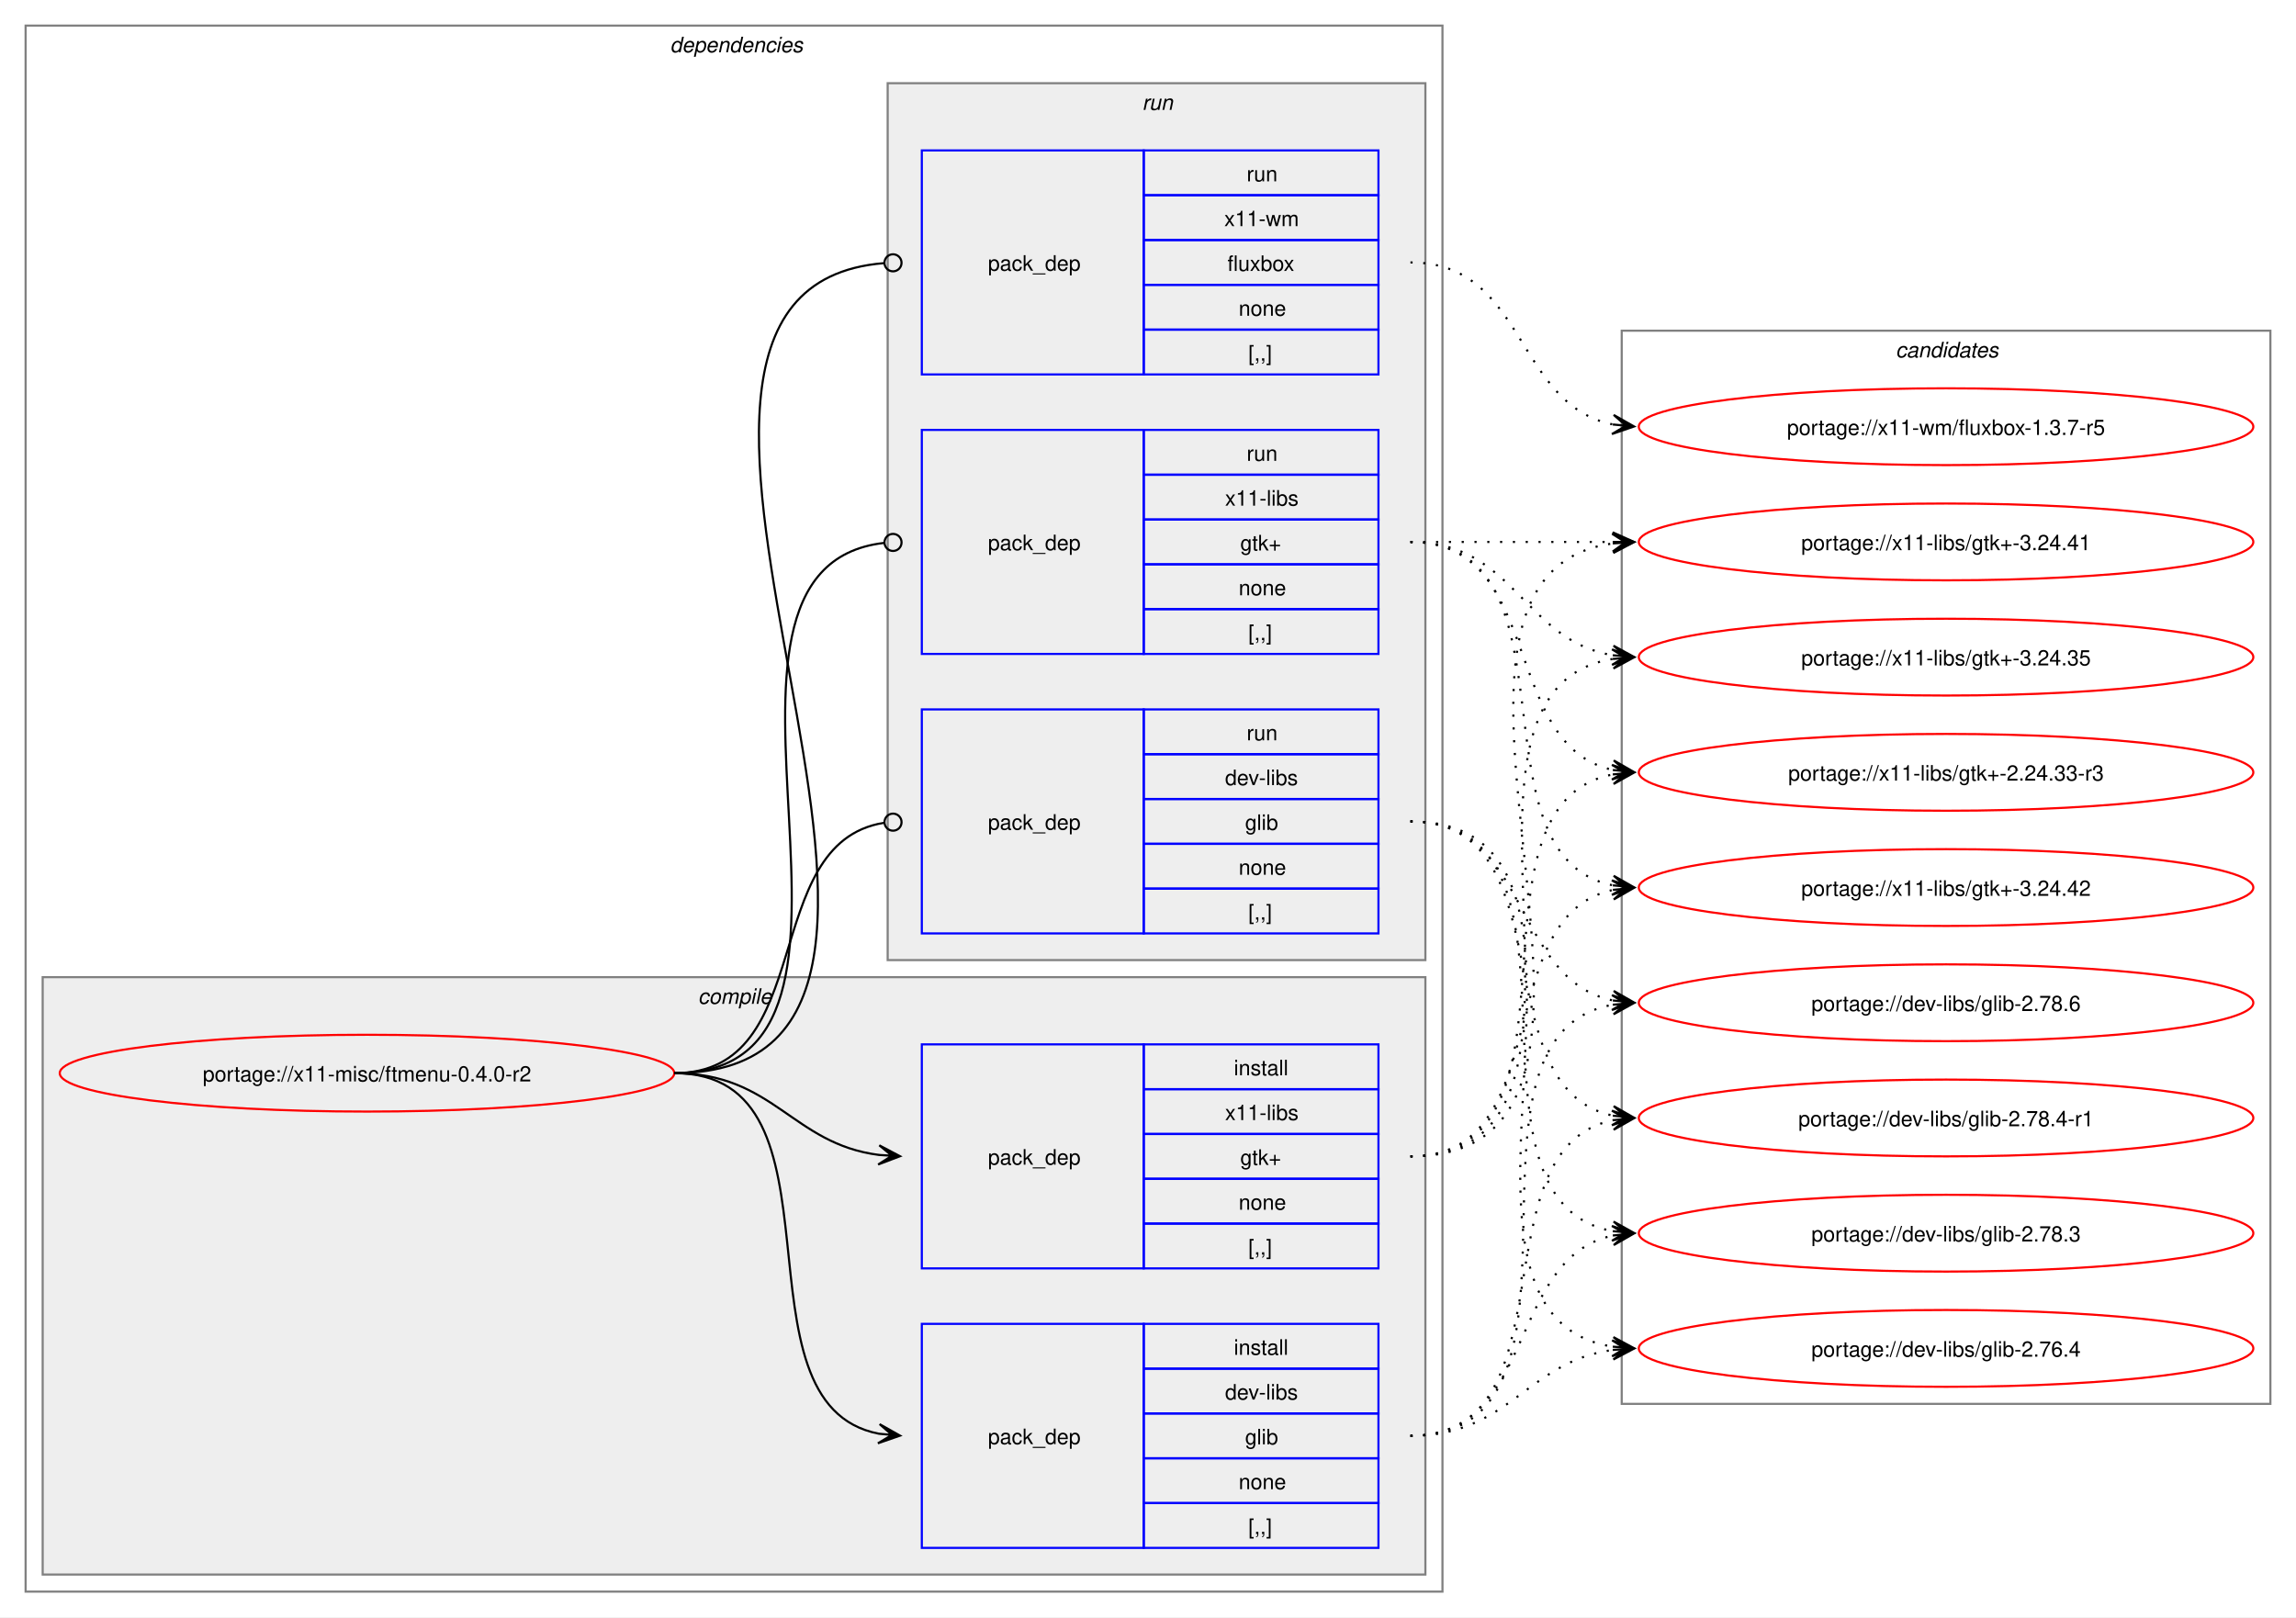
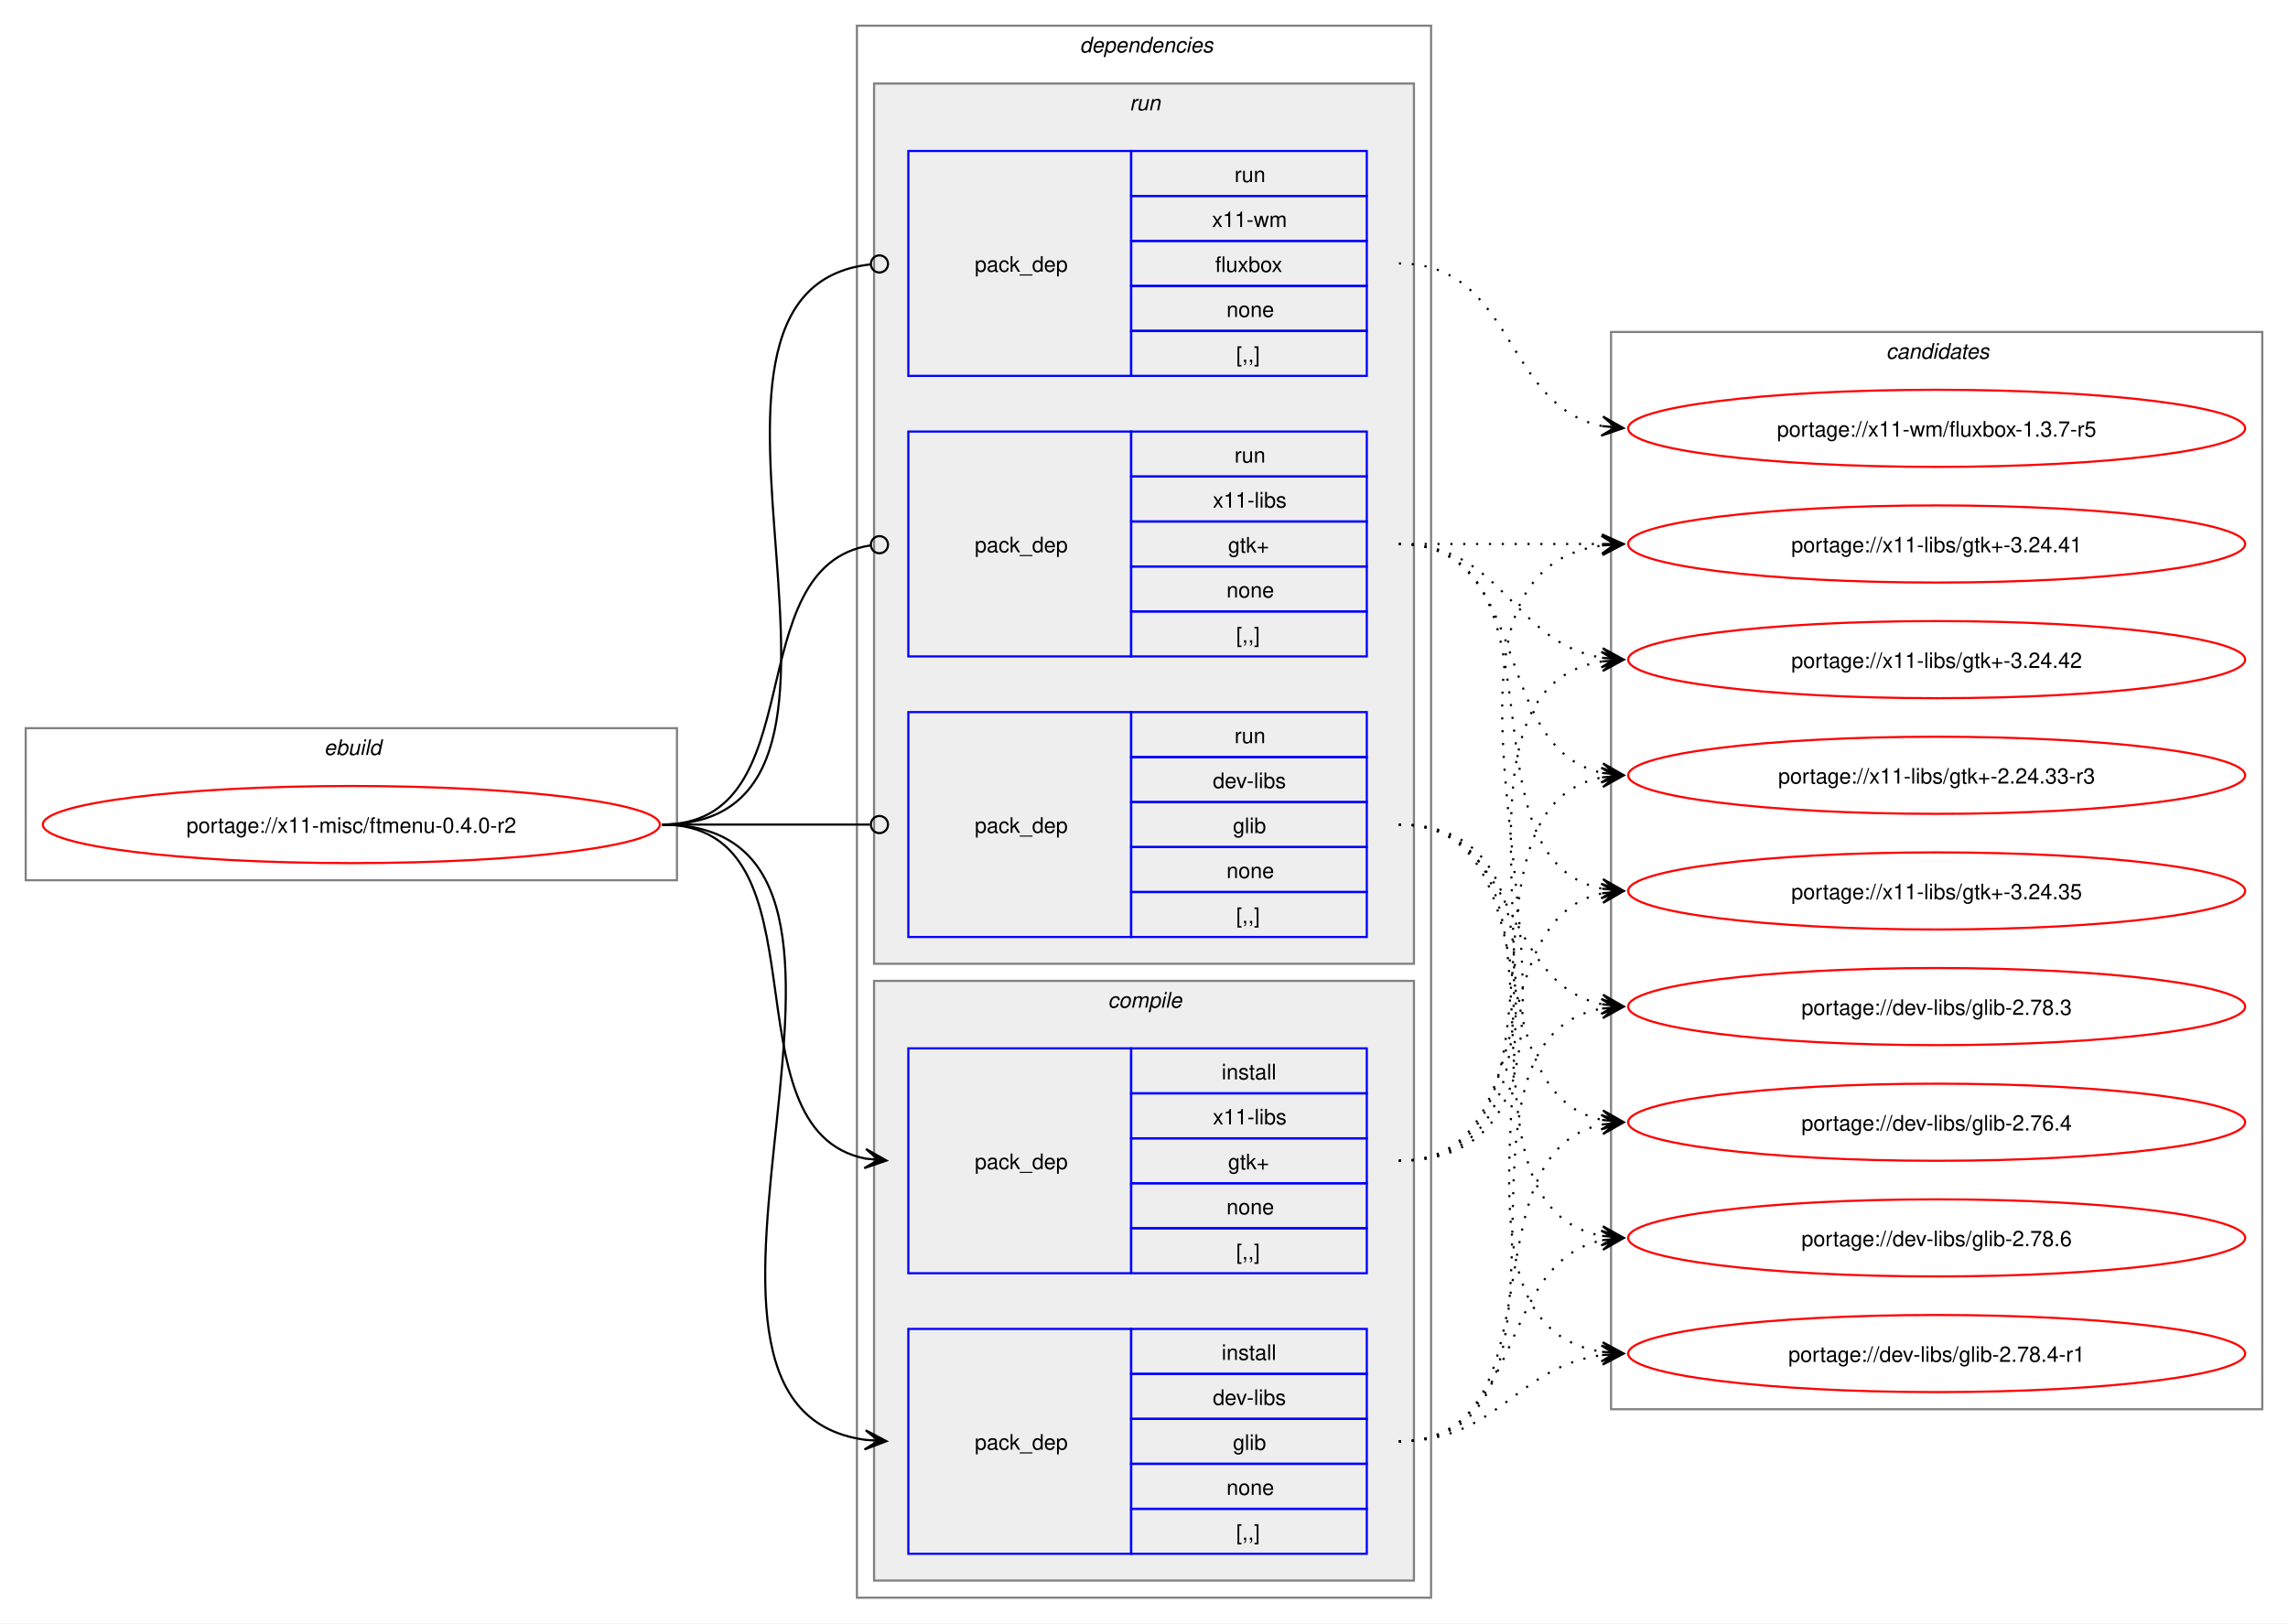
- <svg xmlns="http://www.w3.org/2000/svg" xmlns:xlink="http://www.w3.org/1999/xlink" width="1076pt" height="758pt" viewBox="0.00 0.00 1076.00 758.00">
+ <svg xmlns="http://www.w3.org/2000/svg" xmlns:xlink="http://www.w3.org/1999/xlink" width="1068pt" height="758pt" viewBox="0.00 0.00 1068.00 758.00">
  <g id="graph0" class="graph" transform="scale(1 1) rotate(0) translate(4 754)">
-     <polygon fill="white" stroke="none" points="-4,4 -4,-754 1072,-754 1072,4 -4,4" />
+     <polygon fill="white" stroke="none" points="-4,4 -4,-754 1064,-754 1064,4 -4,4" />
+     <g id="clust1" class="cluster">
+       <polygon fill="none" stroke="gray" points="8,-343 8,-414 312,-414 312,-343 8,-343" />
+       <text text-anchor="start" x="147.25" y="-401.5" font-family="Helvetica,sans-Serif" font-style="italic" font-size="10.00">ebuild</text>
+     </g>
    <g id="clust2" class="cluster">
-       <polygon fill="none" stroke="gray" points="8,-8 8,-742 672,-742 672,-8 8,-8" />
-       <text text-anchor="start" x="310" y="-729.5" font-family="Helvetica,sans-Serif" font-style="italic" font-size="10.00">dependencies</text>
+       <polygon fill="none" stroke="gray" points="396,-8 396,-742 664,-742 664,-8 396,-8" />
+       <text text-anchor="start" x="500" y="-729.5" font-family="Helvetica,sans-Serif" font-style="italic" font-size="10.00">dependencies</text>
+     </g>
+     <g id="clust7" class="cluster">
+       <polygon fill="#eeeeee" stroke="gray" points="404,-304 404,-715 656,-715 656,-304 404,-304" />
+       <text text-anchor="start" x="523.25" y="-702.5" font-family="Helvetica,sans-Serif" font-style="italic" font-size="10.00">run</text>
    </g>
    <g id="clust3" class="cluster">
-       <polygon fill="#eeeeee" stroke="gray" points="16,-16 16,-296 664,-296 664,-16 16,-16" />
-       <text text-anchor="start" x="323.12" y="-283.5" font-family="Helvetica,sans-Serif" font-style="italic" font-size="10.00">compile</text>
-     </g>
-     <g id="clust7" class="cluster">
-       <polygon fill="#eeeeee" stroke="gray" points="412,-304 412,-715 664,-715 664,-304 412,-304" />
-       <text text-anchor="start" x="531.25" y="-702.5" font-family="Helvetica,sans-Serif" font-style="italic" font-size="10.00">run</text>
+       <polygon fill="#eeeeee" stroke="gray" points="404,-16 404,-296 656,-296 656,-16 404,-16" />
+       <text text-anchor="start" x="513.12" y="-283.5" font-family="Helvetica,sans-Serif" font-style="italic" font-size="10.00">compile</text>
    </g>
    <g id="clust11" class="cluster">
-       <polygon fill="none" stroke="gray" points="756,-96 756,-599 1060,-599 1060,-96 756,-96" />
-       <text text-anchor="start" x="884.38" y="-586.5" font-family="Helvetica,sans-Serif" font-style="italic" font-size="10.00">candidates</text>
+       <polygon fill="none" stroke="gray" points="748,-96 748,-599 1052,-599 1052,-96 748,-96" />
+       <text text-anchor="start" x="876.38" y="-586.5" font-family="Helvetica,sans-Serif" font-style="italic" font-size="10.00">candidates</text>
    </g>
    <g id="node1" class="node">
      <g id="a_node1">
        <a xlink:href="../x11-misc/ftmenu-0.4.0-r2.svg" xlink:title="portage://x11-misc/ftmenu-0.4.0-r2">
-           <ellipse fill="none" stroke="red" cx="168" cy="-251" rx="144" ry="18" />
-           <text text-anchor="middle" x="168" y="-247.12" font-family="Helvetica,sans-Serif" font-size="10.00">portage://x11-misc/ftmenu-0.4.0-r2</text>
+           <ellipse fill="none" stroke="red" cx="160" cy="-369" rx="144" ry="18" />
+           <text text-anchor="middle" x="160" y="-365.12" font-family="Helvetica,sans-Serif" font-size="10.00">portage://x11-misc/ftmenu-0.4.0-r2</text>
        </a>
      </g>
    </g>
    <g id="node2" class="node">
-       <polygon fill="none" stroke="blue" points="428,-28.5 428,-133.5 532,-133.5 532,-28.5 428,-28.5" />
-       <text text-anchor="start" x="459" y="-77.12" font-family="Helvetica,sans-Serif" font-size="10.00">pack_dep</text>
-       <polygon fill="none" stroke="blue" points="532,-112.5 532,-133.5 642,-133.5 642,-112.5 532,-112.5" />
-       <text text-anchor="start" x="574.25" y="-119" font-family="Helvetica,sans-Serif" font-size="10.00">install</text>
-       <polygon fill="none" stroke="blue" points="532,-91.5 532,-112.5 642,-112.5 642,-91.5 532,-91.5" />
-       <text text-anchor="start" x="570.12" y="-98" font-family="Helvetica,sans-Serif" font-size="10.00">dev-libs</text>
-       <polygon fill="none" stroke="blue" points="532,-70.5 532,-91.5 642,-91.5 642,-70.5 532,-70.5" />
-       <text text-anchor="start" x="579.5" y="-77" font-family="Helvetica,sans-Serif" font-size="10.00">glib</text>
-       <polygon fill="none" stroke="blue" points="532,-49.5 532,-70.5 642,-70.5 642,-49.5 532,-49.5" />
-       <text text-anchor="start" x="576.5" y="-56" font-family="Helvetica,sans-Serif" font-size="10.00">none</text>
-       <polygon fill="none" stroke="blue" points="532,-28.5 532,-49.5 642,-49.5 642,-28.5 532,-28.5" />
-       <text text-anchor="start" x="581" y="-35" font-family="Helvetica,sans-Serif" font-size="10.00">[,,]</text>
+       <polygon fill="none" stroke="blue" points="420,-28.5 420,-133.5 524,-133.5 524,-28.5 420,-28.5" />
+       <text text-anchor="start" x="451" y="-77.12" font-family="Helvetica,sans-Serif" font-size="10.00">pack_dep</text>
+       <polygon fill="none" stroke="blue" points="524,-112.5 524,-133.5 634,-133.5 634,-112.5 524,-112.5" />
+       <text text-anchor="start" x="566.25" y="-119" font-family="Helvetica,sans-Serif" font-size="10.00">install</text>
+       <polygon fill="none" stroke="blue" points="524,-91.5 524,-112.5 634,-112.5 634,-91.5 524,-91.5" />
+       <text text-anchor="start" x="562.12" y="-98" font-family="Helvetica,sans-Serif" font-size="10.00">dev-libs</text>
+       <polygon fill="none" stroke="blue" points="524,-70.5 524,-91.5 634,-91.5 634,-70.5 524,-70.5" />
+       <text text-anchor="start" x="571.5" y="-77" font-family="Helvetica,sans-Serif" font-size="10.00">glib</text>
+       <polygon fill="none" stroke="blue" points="524,-49.5 524,-70.5 634,-70.5 634,-49.5 524,-49.5" />
+       <text text-anchor="start" x="568.5" y="-56" font-family="Helvetica,sans-Serif" font-size="10.00">none</text>
+       <polygon fill="none" stroke="blue" points="524,-28.5 524,-49.5 634,-49.5 634,-28.5 524,-28.5" />
+       <text text-anchor="start" x="573" y="-35" font-family="Helvetica,sans-Serif" font-size="10.00">[,,]</text>
    </g>
    <g id="edge1" class="edge">
-       <path fill="none" stroke="black" d="M312,-251C397.27,-251 335.83,-95.93 407.91,-82" />
-       <polygon fill="black" stroke="black" points="417.79,-81.11 408.23,-86.49 414.02,-81.45 407.83,-82.01 407.83,-82.01 407.83,-82.01 414.02,-81.45 407.42,-77.52 417.79,-81.11" />
+       <path fill="none" stroke="black" d="M305,-369C437.53,-369 283.81,-97.08 400.13,-81.68" />
+       <polygon fill="black" stroke="black" points="409.78,-81.08 400.08,-86.19 406.01,-81.31 399.8,-81.7 399.8,-81.7 399.8,-81.7 406.01,-81.31 399.52,-77.21 409.78,-81.08" />
    </g>
    <g id="node3" class="node">
-       <polygon fill="none" stroke="blue" points="428,-159.5 428,-264.5 532,-264.5 532,-159.5 428,-159.5" />
-       <text text-anchor="start" x="459" y="-208.12" font-family="Helvetica,sans-Serif" font-size="10.00">pack_dep</text>
-       <polygon fill="none" stroke="blue" points="532,-243.5 532,-264.5 642,-264.5 642,-243.5 532,-243.5" />
-       <text text-anchor="start" x="574.25" y="-250" font-family="Helvetica,sans-Serif" font-size="10.00">install</text>
-       <polygon fill="none" stroke="blue" points="532,-222.5 532,-243.5 642,-243.5 642,-222.5 532,-222.5" />
-       <text text-anchor="start" x="570.12" y="-229" font-family="Helvetica,sans-Serif" font-size="10.00">x11-libs</text>
-       <polygon fill="none" stroke="blue" points="532,-201.5 532,-222.5 642,-222.5 642,-201.5 532,-201.5" />
-       <text text-anchor="start" x="577.25" y="-208" font-family="Helvetica,sans-Serif" font-size="10.00">gtk+</text>
-       <polygon fill="none" stroke="blue" points="532,-180.5 532,-201.5 642,-201.5 642,-180.5 532,-180.5" />
-       <text text-anchor="start" x="576.5" y="-187" font-family="Helvetica,sans-Serif" font-size="10.00">none</text>
-       <polygon fill="none" stroke="blue" points="532,-159.5 532,-180.5 642,-180.5 642,-159.5 532,-159.5" />
-       <text text-anchor="start" x="581" y="-166" font-family="Helvetica,sans-Serif" font-size="10.00">[,,]</text>
+       <polygon fill="none" stroke="blue" points="420,-159.5 420,-264.5 524,-264.5 524,-159.5 420,-159.5" />
+       <text text-anchor="start" x="451" y="-208.12" font-family="Helvetica,sans-Serif" font-size="10.00">pack_dep</text>
+       <polygon fill="none" stroke="blue" points="524,-243.5 524,-264.5 634,-264.5 634,-243.5 524,-243.5" />
+       <text text-anchor="start" x="566.25" y="-250" font-family="Helvetica,sans-Serif" font-size="10.00">install</text>
+       <polygon fill="none" stroke="blue" points="524,-222.5 524,-243.5 634,-243.5 634,-222.5 524,-222.5" />
+       <text text-anchor="start" x="562.12" y="-229" font-family="Helvetica,sans-Serif" font-size="10.00">x11-libs</text>
+       <polygon fill="none" stroke="blue" points="524,-201.5 524,-222.5 634,-222.5 634,-201.5 524,-201.5" />
+       <text text-anchor="start" x="569.25" y="-208" font-family="Helvetica,sans-Serif" font-size="10.00">gtk+</text>
+       <polygon fill="none" stroke="blue" points="524,-180.5 524,-201.5 634,-201.5 634,-180.5 524,-180.5" />
+       <text text-anchor="start" x="568.5" y="-187" font-family="Helvetica,sans-Serif" font-size="10.00">none</text>
+       <polygon fill="none" stroke="blue" points="524,-159.5 524,-180.5 634,-180.5 634,-159.5 524,-159.5" />
+       <text text-anchor="start" x="573" y="-166" font-family="Helvetica,sans-Serif" font-size="10.00">[,,]</text>
    </g>
    <g id="edge2" class="edge">
-       <path fill="none" stroke="black" d="M312,-251C358.66,-251 367.21,-217.86 407.92,-212.68" />
-       <polygon fill="black" stroke="black" points="417.78,-212.07 408.08,-217.18 414.01,-212.3 407.8,-212.68 407.8,-212.68 407.8,-212.68 414.01,-212.3 407.53,-208.19 417.78,-212.07" />
+       <path fill="none" stroke="black" d="M305,-369C385.25,-369 332.33,-226.37 400.1,-213" />
+       <polygon fill="black" stroke="black" points="409.79,-212.11 400.24,-217.51 406.02,-212.46 399.83,-213.03 399.83,-213.03 399.83,-213.03 406.02,-212.46 399.42,-208.55 409.79,-212.11" />
    </g>
    <g id="node4" class="node">
-       <polygon fill="none" stroke="blue" points="428,-316.5 428,-421.5 532,-421.5 532,-316.5 428,-316.5" />
-       <text text-anchor="start" x="459" y="-365.12" font-family="Helvetica,sans-Serif" font-size="10.00">pack_dep</text>
-       <polygon fill="none" stroke="blue" points="532,-400.5 532,-421.5 642,-421.5 642,-400.5 532,-400.5" />
-       <text text-anchor="start" x="580.25" y="-407" font-family="Helvetica,sans-Serif" font-size="10.00">run</text>
-       <polygon fill="none" stroke="blue" points="532,-379.5 532,-400.5 642,-400.5 642,-379.5 532,-379.5" />
-       <text text-anchor="start" x="570.12" y="-386" font-family="Helvetica,sans-Serif" font-size="10.00">dev-libs</text>
-       <polygon fill="none" stroke="blue" points="532,-358.5 532,-379.5 642,-379.5 642,-358.5 532,-358.5" />
-       <text text-anchor="start" x="579.5" y="-365" font-family="Helvetica,sans-Serif" font-size="10.00">glib</text>
-       <polygon fill="none" stroke="blue" points="532,-337.5 532,-358.5 642,-358.5 642,-337.5 532,-337.5" />
-       <text text-anchor="start" x="576.5" y="-344" font-family="Helvetica,sans-Serif" font-size="10.00">none</text>
-       <polygon fill="none" stroke="blue" points="532,-316.5 532,-337.5 642,-337.5 642,-316.5 532,-316.5" />
-       <text text-anchor="start" x="581" y="-323" font-family="Helvetica,sans-Serif" font-size="10.00">[,,]</text>
+       <polygon fill="none" stroke="blue" points="420,-316.5 420,-421.5 524,-421.5 524,-316.5 420,-316.5" />
+       <text text-anchor="start" x="451" y="-365.12" font-family="Helvetica,sans-Serif" font-size="10.00">pack_dep</text>
+       <polygon fill="none" stroke="blue" points="524,-400.5 524,-421.5 634,-421.5 634,-400.5 524,-400.5" />
+       <text text-anchor="start" x="572.25" y="-407" font-family="Helvetica,sans-Serif" font-size="10.00">run</text>
+       <polygon fill="none" stroke="blue" points="524,-379.5 524,-400.5 634,-400.5 634,-379.5 524,-379.5" />
+       <text text-anchor="start" x="562.12" y="-386" font-family="Helvetica,sans-Serif" font-size="10.00">dev-libs</text>
+       <polygon fill="none" stroke="blue" points="524,-358.5 524,-379.5 634,-379.5 634,-358.5 524,-358.5" />
+       <text text-anchor="start" x="571.5" y="-365" font-family="Helvetica,sans-Serif" font-size="10.00">glib</text>
+       <polygon fill="none" stroke="blue" points="524,-337.5 524,-358.5 634,-358.5 634,-337.5 524,-337.5" />
+       <text text-anchor="start" x="568.5" y="-344" font-family="Helvetica,sans-Serif" font-size="10.00">none</text>
+       <polygon fill="none" stroke="blue" points="524,-316.5 524,-337.5 634,-337.5 634,-316.5 524,-316.5" />
+       <text text-anchor="start" x="573" y="-323" font-family="Helvetica,sans-Serif" font-size="10.00">[,,]</text>
    </g>
    <g id="edge3" class="edge">
-       <path fill="none" stroke="black" d="M312,-251C379.61,-251 351.1,-358.64 410.08,-368.31" />
-       <ellipse fill="none" stroke="black" cx="414.51" cy="-368.65" rx="4" ry="4" />
+       <path fill="none" stroke="black" d="M305,-369C348.98,-369 362.17,-369 402.06,-369" />
+       <ellipse fill="none" stroke="black" cx="406.5" cy="-369" rx="4" ry="4" />
    </g>
    <g id="node5" class="node">
-       <polygon fill="none" stroke="blue" points="428,-447.5 428,-552.5 532,-552.5 532,-447.5 428,-447.5" />
-       <text text-anchor="start" x="459" y="-496.12" font-family="Helvetica,sans-Serif" font-size="10.00">pack_dep</text>
-       <polygon fill="none" stroke="blue" points="532,-531.5 532,-552.5 642,-552.5 642,-531.5 532,-531.5" />
-       <text text-anchor="start" x="580.25" y="-538" font-family="Helvetica,sans-Serif" font-size="10.00">run</text>
-       <polygon fill="none" stroke="blue" points="532,-510.5 532,-531.5 642,-531.5 642,-510.5 532,-510.5" />
-       <text text-anchor="start" x="570.12" y="-517" font-family="Helvetica,sans-Serif" font-size="10.00">x11-libs</text>
-       <polygon fill="none" stroke="blue" points="532,-489.5 532,-510.5 642,-510.5 642,-489.5 532,-489.5" />
-       <text text-anchor="start" x="577.25" y="-496" font-family="Helvetica,sans-Serif" font-size="10.00">gtk+</text>
-       <polygon fill="none" stroke="blue" points="532,-468.5 532,-489.5 642,-489.5 642,-468.5 532,-468.5" />
-       <text text-anchor="start" x="576.5" y="-475" font-family="Helvetica,sans-Serif" font-size="10.00">none</text>
-       <polygon fill="none" stroke="blue" points="532,-447.5 532,-468.5 642,-468.5 642,-447.5 532,-447.5" />
-       <text text-anchor="start" x="581" y="-454" font-family="Helvetica,sans-Serif" font-size="10.00">[,,]</text>
+       <polygon fill="none" stroke="blue" points="420,-447.5 420,-552.5 524,-552.5 524,-447.5 420,-447.5" />
+       <text text-anchor="start" x="451" y="-496.12" font-family="Helvetica,sans-Serif" font-size="10.00">pack_dep</text>
+       <polygon fill="none" stroke="blue" points="524,-531.5 524,-552.5 634,-552.5 634,-531.5 524,-531.5" />
+       <text text-anchor="start" x="572.25" y="-538" font-family="Helvetica,sans-Serif" font-size="10.00">run</text>
+       <polygon fill="none" stroke="blue" points="524,-510.5 524,-531.5 634,-531.5 634,-510.5 524,-510.5" />
+       <text text-anchor="start" x="562.12" y="-517" font-family="Helvetica,sans-Serif" font-size="10.00">x11-libs</text>
+       <polygon fill="none" stroke="blue" points="524,-489.5 524,-510.5 634,-510.5 634,-489.5 524,-489.5" />
+       <text text-anchor="start" x="569.25" y="-496" font-family="Helvetica,sans-Serif" font-size="10.00">gtk+</text>
+       <polygon fill="none" stroke="blue" points="524,-468.5 524,-489.5 634,-489.5 634,-468.5 524,-468.5" />
+       <text text-anchor="start" x="568.5" y="-475" font-family="Helvetica,sans-Serif" font-size="10.00">none</text>
+       <polygon fill="none" stroke="blue" points="524,-447.5 524,-468.5 634,-468.5 634,-447.5 524,-447.5" />
+       <text text-anchor="start" x="573" y="-454" font-family="Helvetica,sans-Serif" font-size="10.00">[,,]</text>
    </g>
    <g id="edge4" class="edge">
-       <path fill="none" stroke="black" d="M312,-251C429.39,-251 305.18,-487.52 410.31,-499.53" />
-       <ellipse fill="none" stroke="black" cx="414.51" cy="-499.76" rx="4" ry="4" />
+       <path fill="none" stroke="black" d="M305,-369C376.82,-369 339.5,-489.47 402.37,-499.36" />
+       <ellipse fill="none" stroke="black" cx="406.51" cy="-499.67" rx="4" ry="4" />
    </g>
    <g id="node6" class="node">
-       <polygon fill="none" stroke="blue" points="428,-578.5 428,-683.5 532,-683.5 532,-578.5 428,-578.5" />
-       <text text-anchor="start" x="459" y="-627.12" font-family="Helvetica,sans-Serif" font-size="10.00">pack_dep</text>
-       <polygon fill="none" stroke="blue" points="532,-662.5 532,-683.5 642,-683.5 642,-662.5 532,-662.5" />
-       <text text-anchor="start" x="580.25" y="-669" font-family="Helvetica,sans-Serif" font-size="10.00">run</text>
-       <polygon fill="none" stroke="blue" points="532,-641.5 532,-662.5 642,-662.5 642,-641.5 532,-641.5" />
-       <text text-anchor="start" x="569.75" y="-648" font-family="Helvetica,sans-Serif" font-size="10.00">x11-wm</text>
-       <polygon fill="none" stroke="blue" points="532,-620.5 532,-641.5 642,-641.5 642,-620.5 532,-620.5" />
-       <text text-anchor="start" x="571.25" y="-627" font-family="Helvetica,sans-Serif" font-size="10.00">fluxbox</text>
-       <polygon fill="none" stroke="blue" points="532,-599.5 532,-620.5 642,-620.5 642,-599.5 532,-599.5" />
-       <text text-anchor="start" x="576.5" y="-606" font-family="Helvetica,sans-Serif" font-size="10.00">none</text>
-       <polygon fill="none" stroke="blue" points="532,-578.5 532,-599.5 642,-599.5 642,-578.5 532,-578.5" />
-       <text text-anchor="start" x="581" y="-585" font-family="Helvetica,sans-Serif" font-size="10.00">[,,]</text>
+       <polygon fill="none" stroke="blue" points="420,-578.5 420,-683.5 524,-683.5 524,-578.5 420,-578.5" />
+       <text text-anchor="start" x="451" y="-627.12" font-family="Helvetica,sans-Serif" font-size="10.00">pack_dep</text>
+       <polygon fill="none" stroke="blue" points="524,-662.5 524,-683.5 634,-683.5 634,-662.5 524,-662.5" />
+       <text text-anchor="start" x="572.25" y="-669" font-family="Helvetica,sans-Serif" font-size="10.00">run</text>
+       <polygon fill="none" stroke="blue" points="524,-641.5 524,-662.5 634,-662.5 634,-641.5 524,-641.5" />
+       <text text-anchor="start" x="561.75" y="-648" font-family="Helvetica,sans-Serif" font-size="10.00">x11-wm</text>
+       <polygon fill="none" stroke="blue" points="524,-620.5 524,-641.5 634,-641.5 634,-620.5 524,-620.5" />
+       <text text-anchor="start" x="563.25" y="-627" font-family="Helvetica,sans-Serif" font-size="10.00">fluxbox</text>
+       <polygon fill="none" stroke="blue" points="524,-599.5 524,-620.5 634,-620.5 634,-599.5 524,-599.5" />
+       <text text-anchor="start" x="568.5" y="-606" font-family="Helvetica,sans-Serif" font-size="10.00">none</text>
+       <polygon fill="none" stroke="blue" points="524,-578.5 524,-599.5 634,-599.5 634,-578.5 524,-578.5" />
+       <text text-anchor="start" x="573" y="-585" font-family="Helvetica,sans-Serif" font-size="10.00">[,,]</text>
    </g>
    <g id="edge5" class="edge">
-       <path fill="none" stroke="black" d="M312,-251C484.37,-251 251.99,-617.76 410.13,-630.65" />
-       <ellipse fill="none" stroke="black" cx="414.5" cy="-630.82" rx="4" ry="4" />
+       <path fill="none" stroke="black" d="M305,-369C427.55,-369 292.32,-618.36 402.28,-630.54" />
+       <ellipse fill="none" stroke="black" cx="406.51" cy="-630.76" rx="4" ry="4" />
    </g>
    <g id="node7" class="node">
      <g id="a_node7">
        <a xlink:href="../dev-libs/glib-2.78.6.svg" xlink:title="portage://dev-libs/glib-2.78.6">
-           <ellipse fill="none" stroke="red" cx="908" cy="-284" rx="144" ry="18" />
-           <text text-anchor="middle" x="908" y="-280.12" font-family="Helvetica,sans-Serif" font-size="10.00">portage://dev-libs/glib-2.78.6</text>
+           <ellipse fill="none" stroke="red" cx="900" cy="-176" rx="144" ry="18" />
+           <text text-anchor="middle" x="900" y="-172.12" font-family="Helvetica,sans-Serif" font-size="10.00">portage://dev-libs/glib-2.78.6</text>
        </a>
      </g>
    </g>
    <g id="edge6" class="edge">
-       <path fill="none" stroke="black" stroke-dasharray="1,5" d="M657,-81C754.81,-81 668.54,-268.45 751.96,-283.09" />
-       <polygon fill="black" stroke="black" points="761.79,-283.9 751.45,-287.57 758.02,-283.59 751.82,-283.08 751.82,-283.08 751.82,-283.08 758.02,-283.59 752.19,-278.6 761.79,-283.9" />
+       <path fill="none" stroke="black" stroke-dasharray="1,5" d="M649,-81C708.31,-81 693.98,-164.5 744.08,-174.93" />
+       <polygon fill="black" stroke="black" points="753.79,-175.88 743.4,-179.39 750.02,-175.51 743.83,-174.91 743.83,-174.91 743.83,-174.91 750.02,-175.51 744.27,-170.43 753.79,-175.88" />
    </g>
    <g id="node8" class="node">
      <g id="a_node8">
        <a xlink:href="../dev-libs/glib-2.78.4-r1.svg" xlink:title="portage://dev-libs/glib-2.78.4-r1">
-           <ellipse fill="none" stroke="red" cx="908" cy="-230" rx="144" ry="18" />
-           <text text-anchor="middle" x="908" y="-226.12" font-family="Helvetica,sans-Serif" font-size="10.00">portage://dev-libs/glib-2.78.4-r1</text>
+           <ellipse fill="none" stroke="red" cx="900" cy="-122" rx="144" ry="18" />
+           <text text-anchor="middle" x="900" y="-118.12" font-family="Helvetica,sans-Serif" font-size="10.00">portage://dev-libs/glib-2.78.4-r1</text>
        </a>
      </g>
    </g>
    <g id="edge7" class="edge">
-       <path fill="none" stroke="black" stroke-dasharray="1,5" d="M657,-81C734.3,-81 686.92,-215.8 752.05,-228.97" />
-       <polygon fill="black" stroke="black" points="761.79,-229.89 751.41,-233.43 758.02,-229.53 751.83,-228.95 751.83,-228.95 751.83,-228.95 758.02,-229.53 752.25,-224.47 761.79,-229.89" />
+       <path fill="none" stroke="black" stroke-dasharray="1,5" d="M649,-81C695.57,-81 703.43,-115.84 743.95,-121.29" />
+       <polygon fill="black" stroke="black" points="753.78,-121.92 743.52,-125.77 750.01,-121.68 743.8,-121.28 743.8,-121.28 743.8,-121.28 750.01,-121.68 744.09,-116.79 753.78,-121.92" />
    </g>
    <g id="node9" class="node">
      <g id="a_node9">
        <a xlink:href="../dev-libs/glib-2.78.3.svg" xlink:title="portage://dev-libs/glib-2.78.3">
-           <ellipse fill="none" stroke="red" cx="908" cy="-176" rx="144" ry="18" />
-           <text text-anchor="middle" x="908" y="-172.12" font-family="Helvetica,sans-Serif" font-size="10.00">portage://dev-libs/glib-2.78.3</text>
+           <ellipse fill="none" stroke="red" cx="900" cy="-284" rx="144" ry="18" />
+           <text text-anchor="middle" x="900" y="-280.12" font-family="Helvetica,sans-Serif" font-size="10.00">portage://dev-libs/glib-2.78.3</text>
        </a>
      </g>
    </g>
    <g id="edge8" class="edge">
-       <path fill="none" stroke="black" stroke-dasharray="1,5" d="M657,-81C716.31,-81 701.98,-164.5 752.08,-174.93" />
-       <polygon fill="black" stroke="black" points="761.79,-175.88 751.4,-179.39 758.02,-175.51 751.83,-174.91 751.83,-174.91 751.83,-174.91 758.02,-175.51 752.27,-170.43 761.79,-175.88" />
+       <path fill="none" stroke="black" stroke-dasharray="1,5" d="M649,-81C746.81,-81 660.54,-268.45 743.96,-283.09" />
+       <polygon fill="black" stroke="black" points="753.79,-283.9 743.45,-287.57 750.02,-283.59 743.82,-283.08 743.82,-283.08 743.82,-283.08 750.02,-283.59 744.19,-278.6 753.79,-283.9" />
    </g>
    <g id="node10" class="node">
      <g id="a_node10">
        <a xlink:href="../dev-libs/glib-2.76.4.svg" xlink:title="portage://dev-libs/glib-2.76.4">
-           <ellipse fill="none" stroke="red" cx="908" cy="-122" rx="144" ry="18" />
-           <text text-anchor="middle" x="908" y="-118.12" font-family="Helvetica,sans-Serif" font-size="10.00">portage://dev-libs/glib-2.76.4</text>
+           <ellipse fill="none" stroke="red" cx="900" cy="-230" rx="144" ry="18" />
+           <text text-anchor="middle" x="900" y="-226.12" font-family="Helvetica,sans-Serif" font-size="10.00">portage://dev-libs/glib-2.76.4</text>
        </a>
      </g>
    </g>
    <g id="edge9" class="edge">
-       <path fill="none" stroke="black" stroke-dasharray="1,5" d="M657,-81C703.57,-81 711.43,-115.84 751.95,-121.29" />
-       <polygon fill="black" stroke="black" points="761.78,-121.92 751.52,-125.77 758.01,-121.68 751.8,-121.28 751.8,-121.28 751.8,-121.28 758.01,-121.68 752.09,-116.79 761.78,-121.92" />
+       <path fill="none" stroke="black" stroke-dasharray="1,5" d="M649,-81C726.3,-81 678.92,-215.8 744.05,-228.97" />
+       <polygon fill="black" stroke="black" points="753.79,-229.89 743.41,-233.43 750.02,-229.53 743.83,-228.95 743.83,-228.95 743.83,-228.95 750.02,-229.53 744.25,-224.47 753.79,-229.89" />
    </g>
    <g id="node11" class="node">
      <g id="a_node11">
        <a xlink:href="../x11-libs/gtk+-3.24.42.svg" xlink:title="portage://x11-libs/gtk+-3.24.42">
-           <ellipse fill="none" stroke="red" cx="908" cy="-338" rx="144" ry="18" />
-           <text text-anchor="middle" x="908" y="-334.12" font-family="Helvetica,sans-Serif" font-size="10.00">portage://x11-libs/gtk+-3.24.42</text>
+           <ellipse fill="none" stroke="red" cx="900" cy="-446" rx="144" ry="18" />
+           <text text-anchor="middle" x="900" y="-442.12" font-family="Helvetica,sans-Serif" font-size="10.00">portage://x11-libs/gtk+-3.24.42</text>
        </a>
      </g>
    </g>
    <g id="edge10" class="edge">
-       <path fill="none" stroke="black" stroke-dasharray="1,5" d="M657,-212C726.18,-212 693.89,-324.6 751.98,-336.91" />
-       <polygon fill="black" stroke="black" points="761.79,-337.88 751.39,-341.38 758.02,-337.51 751.84,-336.9 751.84,-336.9 751.84,-336.9 758.02,-337.51 752.28,-332.42 761.79,-337.88" />
+       <path fill="none" stroke="black" stroke-dasharray="1,5" d="M649,-212C759.16,-212 649.14,-429.84 743.81,-445.15" />
+       <polygon fill="black" stroke="black" points="753.79,-445.91 743.47,-449.64 750.01,-445.62 743.81,-445.15 743.81,-445.15 743.81,-445.15 750.01,-445.62 744.15,-440.67 753.79,-445.91" />
    </g>
    <g id="node12" class="node">
      <g id="a_node12">
        <a xlink:href="../x11-libs/gtk+-3.24.41.svg" xlink:title="portage://x11-libs/gtk+-3.24.41">
-           <ellipse fill="none" stroke="red" cx="908" cy="-500" rx="144" ry="18" />
-           <text text-anchor="middle" x="908" y="-496.12" font-family="Helvetica,sans-Serif" font-size="10.00">portage://x11-libs/gtk+-3.24.41</text>
+           <ellipse fill="none" stroke="red" cx="900" cy="-500" rx="144" ry="18" />
+           <text text-anchor="middle" x="900" y="-496.12" font-family="Helvetica,sans-Serif" font-size="10.00">portage://x11-libs/gtk+-3.24.41</text>
        </a>
      </g>
    </g>
    <g id="edge11" class="edge">
-       <path fill="none" stroke="black" stroke-dasharray="1,5" d="M657,-212C789.53,-212 635.81,-483.92 752.13,-499.32" />
-       <polygon fill="black" stroke="black" points="761.78,-499.92 751.52,-503.79 758.01,-499.69 751.8,-499.3 751.8,-499.3 751.8,-499.3 758.01,-499.69 752.08,-494.81 761.78,-499.92" />
+       <path fill="none" stroke="black" stroke-dasharray="1,5" d="M649,-212C781.53,-212 627.81,-483.92 744.13,-499.32" />
+       <polygon fill="black" stroke="black" points="753.78,-499.92 743.52,-503.79 750.01,-499.69 743.8,-499.3 743.8,-499.3 743.8,-499.3 750.01,-499.69 744.08,-494.81 753.78,-499.92" />
    </g>
    <g id="node13" class="node">
      <g id="a_node13">
        <a xlink:href="../x11-libs/gtk+-3.24.35.svg" xlink:title="portage://x11-libs/gtk+-3.24.35">
-           <ellipse fill="none" stroke="red" cx="908" cy="-446" rx="144" ry="18" />
-           <text text-anchor="middle" x="908" y="-442.12" font-family="Helvetica,sans-Serif" font-size="10.00">portage://x11-libs/gtk+-3.24.35</text>
+           <ellipse fill="none" stroke="red" cx="900" cy="-338" rx="144" ry="18" />
+           <text text-anchor="middle" x="900" y="-334.12" font-family="Helvetica,sans-Serif" font-size="10.00">portage://x11-libs/gtk+-3.24.35</text>
        </a>
      </g>
    </g>
    <g id="edge12" class="edge">
-       <path fill="none" stroke="black" stroke-dasharray="1,5" d="M657,-212C767.16,-212 657.14,-429.84 751.81,-445.15" />
-       <polygon fill="black" stroke="black" points="761.79,-445.91 751.47,-449.64 758.01,-445.62 751.81,-445.15 751.81,-445.15 751.81,-445.15 758.01,-445.62 752.15,-440.67 761.79,-445.91" />
+       <path fill="none" stroke="black" stroke-dasharray="1,5" d="M649,-212C718.18,-212 685.89,-324.6 743.98,-336.91" />
+       <polygon fill="black" stroke="black" points="753.79,-337.88 743.39,-341.38 750.02,-337.51 743.84,-336.9 743.84,-336.9 743.84,-336.9 750.02,-337.51 744.28,-332.42 753.79,-337.88" />
    </g>
    <g id="node14" class="node">
      <g id="a_node14">
        <a xlink:href="../x11-libs/gtk+-2.24.33-r3.svg" xlink:title="portage://x11-libs/gtk+-2.24.33-r3">
-           <ellipse fill="none" stroke="red" cx="908" cy="-392" rx="144" ry="18" />
-           <text text-anchor="middle" x="908" y="-388.12" font-family="Helvetica,sans-Serif" font-size="10.00">portage://x11-libs/gtk+-2.24.33-r3</text>
+           <ellipse fill="none" stroke="red" cx="900" cy="-392" rx="144" ry="18" />
+           <text text-anchor="middle" x="900" y="-388.12" font-family="Helvetica,sans-Serif" font-size="10.00">portage://x11-libs/gtk+-2.24.33-r3</text>
        </a>
      </g>
    </g>
    <g id="edge13" class="edge">
-       <path fill="none" stroke="black" stroke-dasharray="1,5" d="M657,-212C745.85,-212 676.69,-376.86 751.96,-391.03" />
-       <polygon fill="black" stroke="black" points="761.79,-391.89 751.43,-395.5 758.02,-391.56 751.82,-391.02 751.82,-391.02 751.82,-391.02 758.02,-391.56 752.22,-386.54 761.79,-391.89" />
+       <path fill="none" stroke="black" stroke-dasharray="1,5" d="M649,-212C737.85,-212 668.69,-376.86 743.96,-391.03" />
+       <polygon fill="black" stroke="black" points="753.79,-391.89 743.43,-395.5 750.02,-391.56 743.82,-391.02 743.82,-391.02 743.82,-391.02 750.02,-391.56 744.22,-386.54 753.79,-391.89" />
    </g>
    <g id="edge14" class="edge">
-       <path fill="none" stroke="black" stroke-dasharray="1,5" d="M657,-369C713.38,-369 704.24,-294.91 751.92,-285.07" />
-       <polygon fill="black" stroke="black" points="761.79,-284.12 752.27,-289.56 758.02,-284.48 751.83,-285.08 751.83,-285.08 751.83,-285.08 758.02,-284.48 751.4,-280.6 761.79,-284.12" />
+       <path fill="none" stroke="black" stroke-dasharray="1,5" d="M649,-369C742.85,-369 664.18,-191.51 743.88,-176.95" />
+       <polygon fill="black" stroke="black" points="753.79,-176.1 744.2,-181.44 750.02,-176.42 743.82,-176.95 743.82,-176.95 743.82,-176.95 750.02,-176.42 743.44,-172.47 753.79,-176.1" />
    </g>
    <g id="edge15" class="edge">
-       <path fill="none" stroke="black" stroke-dasharray="1,5" d="M657,-369C730.75,-369 690,-243.76 752.11,-231.04" />
-       <polygon fill="black" stroke="black" points="761.79,-230.12 752.26,-235.55 758.02,-230.48 751.83,-231.07 751.83,-231.07 751.83,-231.07 758.02,-230.48 751.4,-226.59 761.79,-230.12" />
+       <path fill="none" stroke="black" stroke-dasharray="1,5" d="M649,-369C764.49,-369 644.09,-138.13 743.92,-122.8" />
+       <polygon fill="black" stroke="black" points="753.78,-122.09 744.13,-127.29 750.01,-122.36 743.81,-122.81 743.81,-122.81 743.81,-122.81 750.01,-122.36 743.49,-118.32 753.78,-122.09" />
    </g>
    <g id="edge16" class="edge">
-       <path fill="none" stroke="black" stroke-dasharray="1,5" d="M657,-369C750.85,-369 672.18,-191.51 751.88,-176.95" />
-       <polygon fill="black" stroke="black" points="761.79,-176.1 752.2,-181.44 758.02,-176.42 751.82,-176.95 751.82,-176.95 751.82,-176.95 758.02,-176.42 751.44,-172.47 761.79,-176.1" />
+       <path fill="none" stroke="black" stroke-dasharray="1,5" d="M649,-369C705.38,-369 696.24,-294.91 743.92,-285.07" />
+       <polygon fill="black" stroke="black" points="753.79,-284.12 744.27,-289.56 750.02,-284.48 743.83,-285.08 743.83,-285.08 743.83,-285.08 750.02,-284.48 743.4,-280.6 753.79,-284.12" />
    </g>
    <g id="edge17" class="edge">
-       <path fill="none" stroke="black" stroke-dasharray="1,5" d="M657,-369C772.49,-369 652.09,-138.13 751.92,-122.8" />
-       <polygon fill="black" stroke="black" points="761.78,-122.09 752.13,-127.29 758.01,-122.36 751.81,-122.81 751.81,-122.81 751.81,-122.81 758.01,-122.36 751.49,-118.32 761.78,-122.09" />
+       <path fill="none" stroke="black" stroke-dasharray="1,5" d="M649,-369C722.75,-369 682,-243.76 744.11,-231.04" />
+       <polygon fill="black" stroke="black" points="753.79,-230.12 744.26,-235.55 750.02,-230.48 743.83,-231.07 743.83,-231.07 743.83,-231.07 750.02,-230.48 743.4,-226.59 753.79,-230.12" />
    </g>
    <g id="edge18" class="edge">
-       <path fill="none" stroke="black" stroke-dasharray="1,5" d="M657,-500C739.01,-500 682.82,-352.83 751.87,-339.03" />
-       <polygon fill="black" stroke="black" points="761.79,-338.11 752.25,-343.52 758.02,-338.46 751.83,-339.04 751.83,-339.04 751.83,-339.04 758.02,-338.46 751.41,-334.56 761.79,-338.11" />
+       <path fill="none" stroke="black" stroke-dasharray="1,5" d="M649,-500C697.95,-500 701.8,-453.72 744.05,-446.85" />
+       <polygon fill="black" stroke="black" points="753.79,-446.09 744.16,-451.35 750.01,-446.39 743.82,-446.87 743.82,-446.87 743.82,-446.87 750.01,-446.39 743.47,-442.38 753.79,-446.09" />
    </g>
    <g id="edge19" class="edge">
-       <path fill="none" stroke="black" stroke-dasharray="1,5" d="M657,-500C700.25,-500 713.72,-500 752.08,-500" />
-       <polygon fill="black" stroke="black" points="761.78,-500 751.78,-504.5 758,-500 751.78,-500 751.78,-500 751.78,-500 758,-500 751.78,-495.5 761.78,-500" />
+       <path fill="none" stroke="black" stroke-dasharray="1,5" d="M649,-500C692.25,-500 705.72,-500 744.08,-500" />
+       <polygon fill="black" stroke="black" points="753.78,-500 743.78,-504.5 750,-500 743.78,-500 743.78,-500 743.78,-500 750,-500 743.78,-495.5 753.78,-500" />
    </g>
    <g id="edge20" class="edge">
-       <path fill="none" stroke="black" stroke-dasharray="1,5" d="M657,-500C705.95,-500 709.8,-453.72 752.05,-446.85" />
-       <polygon fill="black" stroke="black" points="761.79,-446.09 752.16,-451.35 758.01,-446.39 751.82,-446.87 751.82,-446.87 751.82,-446.87 758.01,-446.39 751.47,-442.38 761.79,-446.09" />
+       <path fill="none" stroke="black" stroke-dasharray="1,5" d="M649,-500C731.01,-500 674.82,-352.83 743.87,-339.03" />
+       <polygon fill="black" stroke="black" points="753.79,-338.11 744.25,-343.52 750.02,-338.46 743.83,-339.04 743.83,-339.04 743.83,-339.04 750.02,-338.46 743.41,-334.56 753.79,-338.11" />
    </g>
    <g id="edge21" class="edge">
-       <path fill="none" stroke="black" stroke-dasharray="1,5" d="M657,-500C720.32,-500 698.76,-404.29 752.13,-393.07" />
-       <polygon fill="black" stroke="black" points="761.79,-392.12 752.28,-397.58 758.02,-392.49 751.84,-393.1 751.84,-393.1 751.84,-393.1 758.02,-392.49 751.4,-388.62 761.79,-392.12" />
+       <path fill="none" stroke="black" stroke-dasharray="1,5" d="M649,-500C712.32,-500 690.76,-404.29 744.13,-393.07" />
+       <polygon fill="black" stroke="black" points="753.79,-392.12 744.28,-397.58 750.02,-392.49 743.84,-393.1 743.84,-393.1 743.84,-393.1 750.02,-392.49 743.4,-388.62 753.79,-392.12" />
    </g>
    <g id="node15" class="node">
      <g id="a_node15">
        <a xlink:href="../x11-wm/fluxbox-1.3.7-r5.svg" xlink:title="portage://x11-wm/fluxbox-1.3.7-r5">
-           <ellipse fill="none" stroke="red" cx="908" cy="-554" rx="144" ry="18" />
-           <text text-anchor="middle" x="908" y="-550.12" font-family="Helvetica,sans-Serif" font-size="10.00">portage://x11-wm/fluxbox-1.3.7-r5</text>
+           <ellipse fill="none" stroke="red" cx="900" cy="-554" rx="144" ry="18" />
+           <text text-anchor="middle" x="900" y="-550.12" font-family="Helvetica,sans-Serif" font-size="10.00">portage://x11-wm/fluxbox-1.3.7-r5</text>
        </a>
      </g>
    </g>
    <g id="edge22" class="edge">
-       <path fill="none" stroke="black" stroke-dasharray="1,5" d="M657,-631C711.25,-631 705.88,-564.17 751.98,-555.03" />
-       <polygon fill="black" stroke="black" points="761.79,-554.11 752.25,-559.52 758.02,-554.47 751.83,-555.04 751.83,-555.04 751.83,-555.04 758.02,-554.47 751.41,-550.56 761.79,-554.11" />
+       <path fill="none" stroke="black" stroke-dasharray="1,5" d="M649,-631C703.25,-631 697.88,-564.17 743.98,-555.03" />
+       <polygon fill="black" stroke="black" points="753.79,-554.11 744.25,-559.52 750.02,-554.47 743.83,-555.04 743.83,-555.04 743.83,-555.04 750.02,-554.47 743.41,-550.56 753.79,-554.11" />
    </g>
  </g>
</svg>
